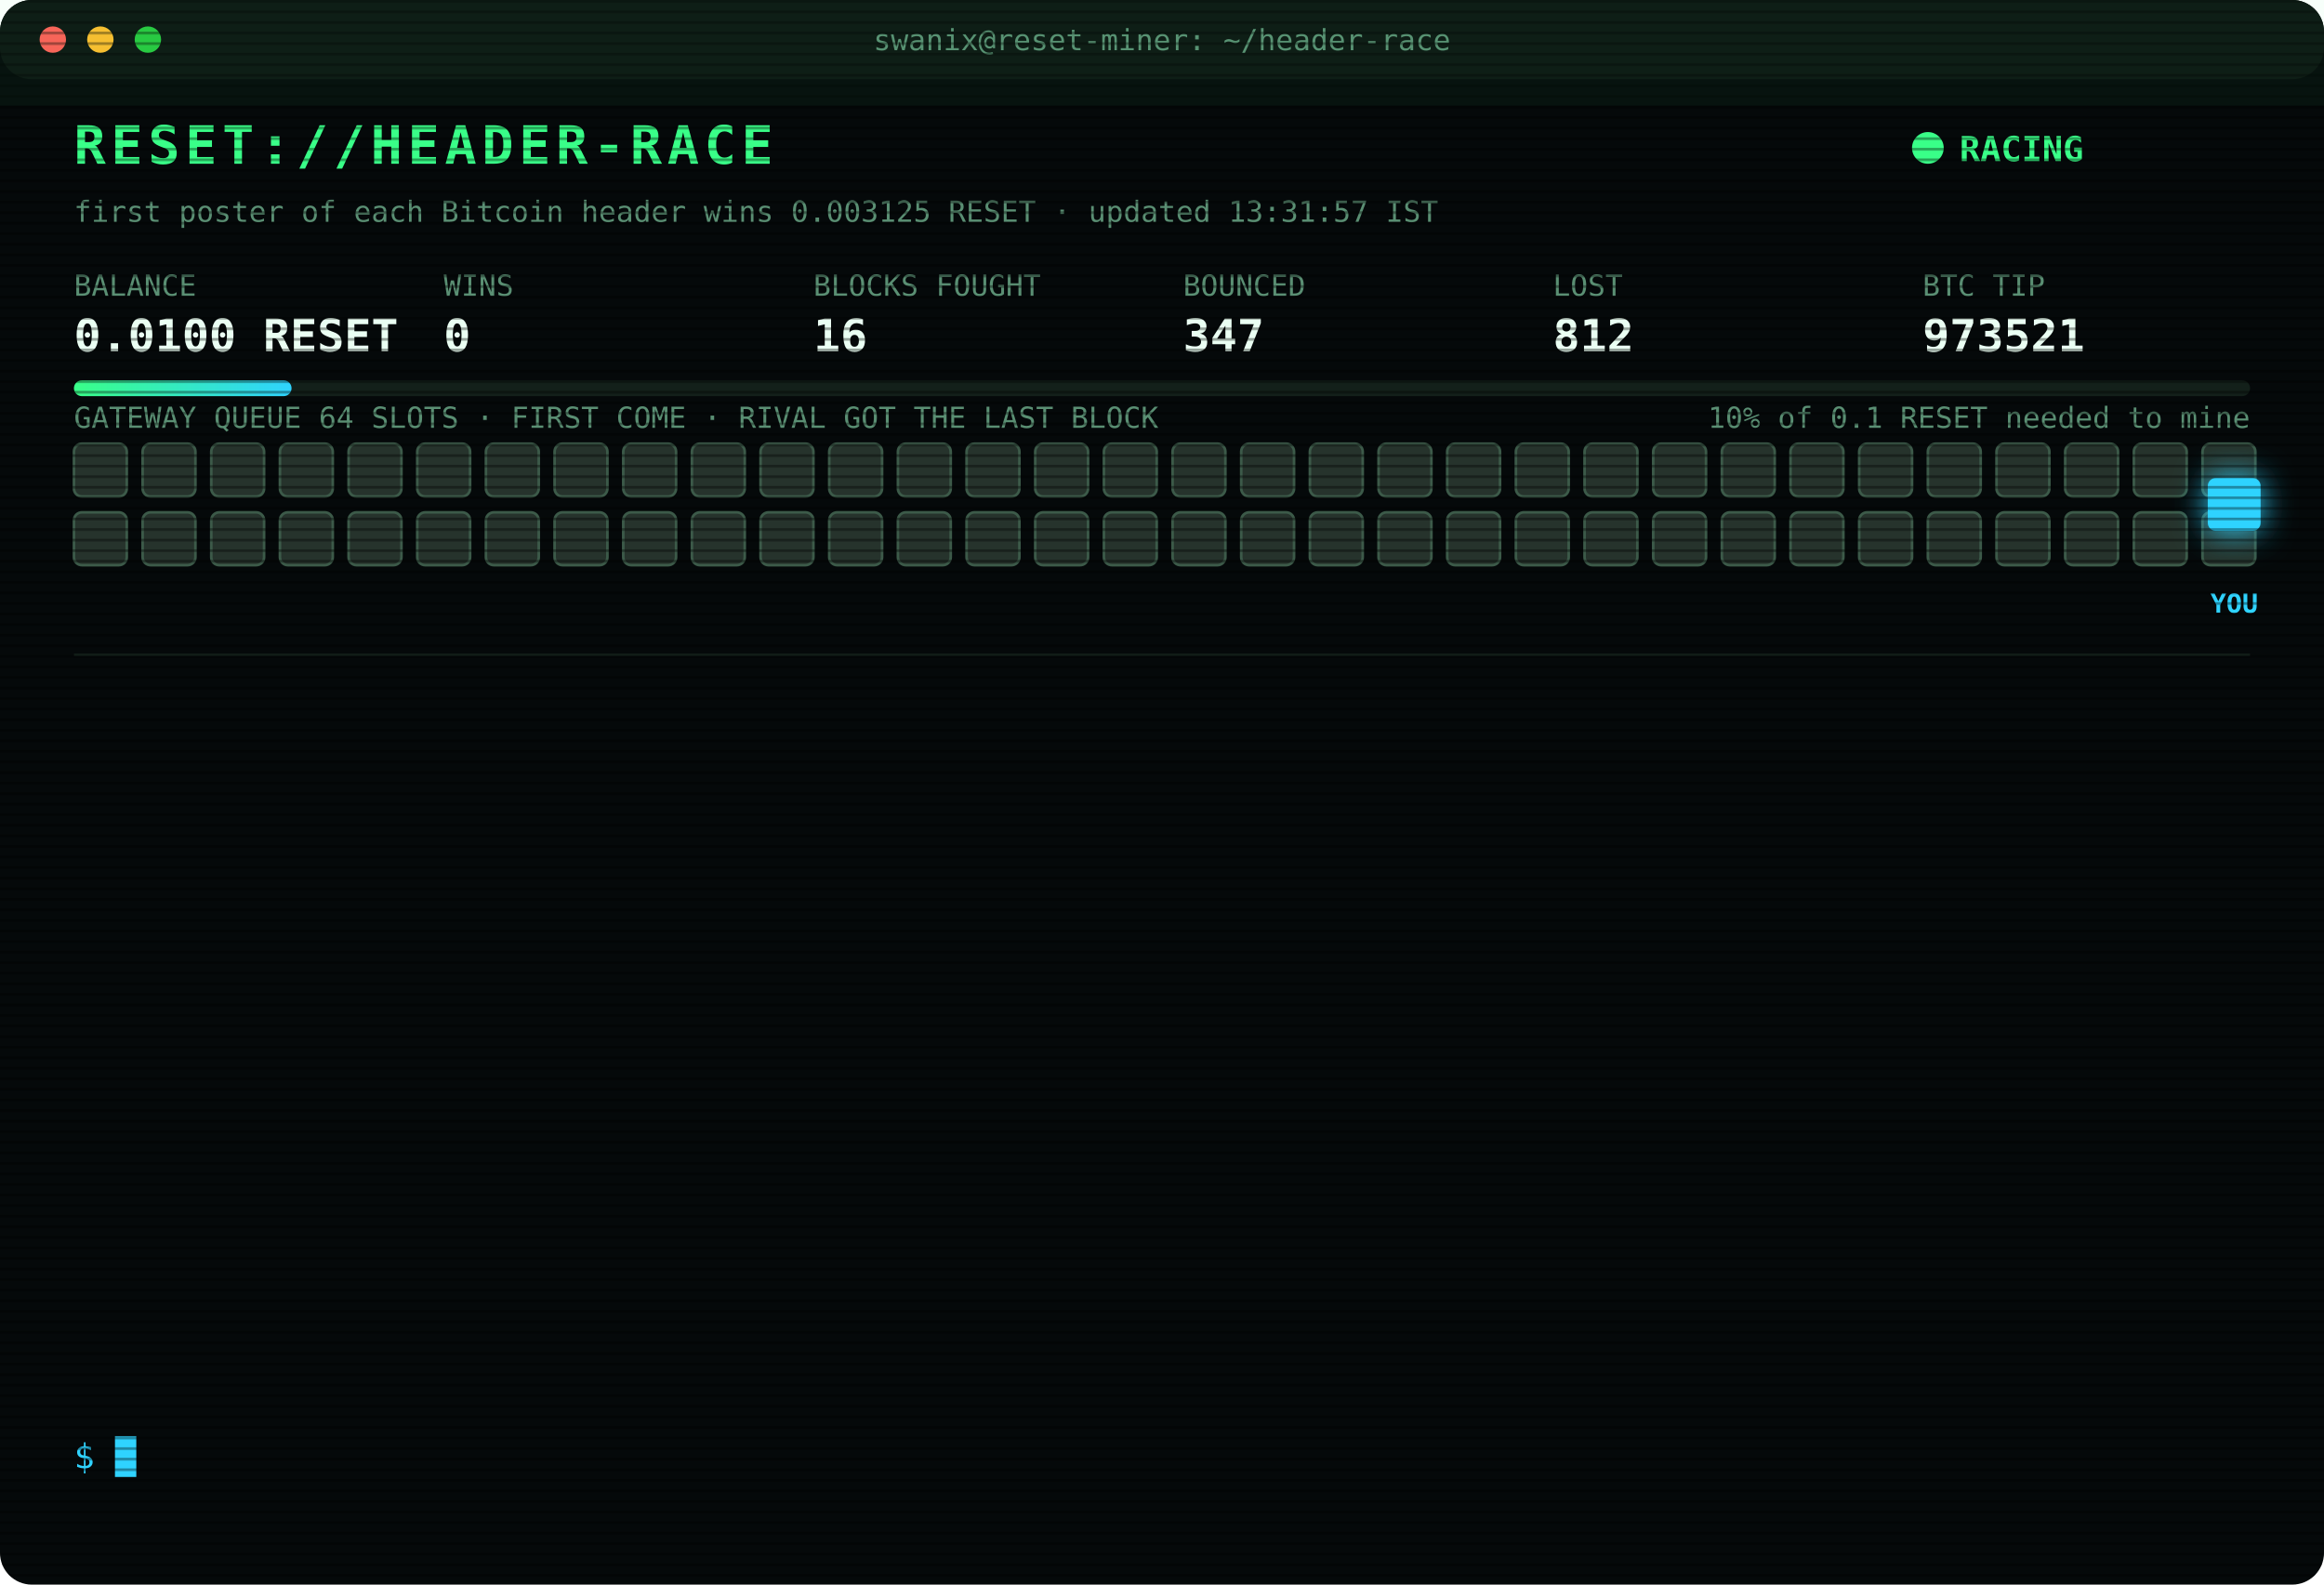
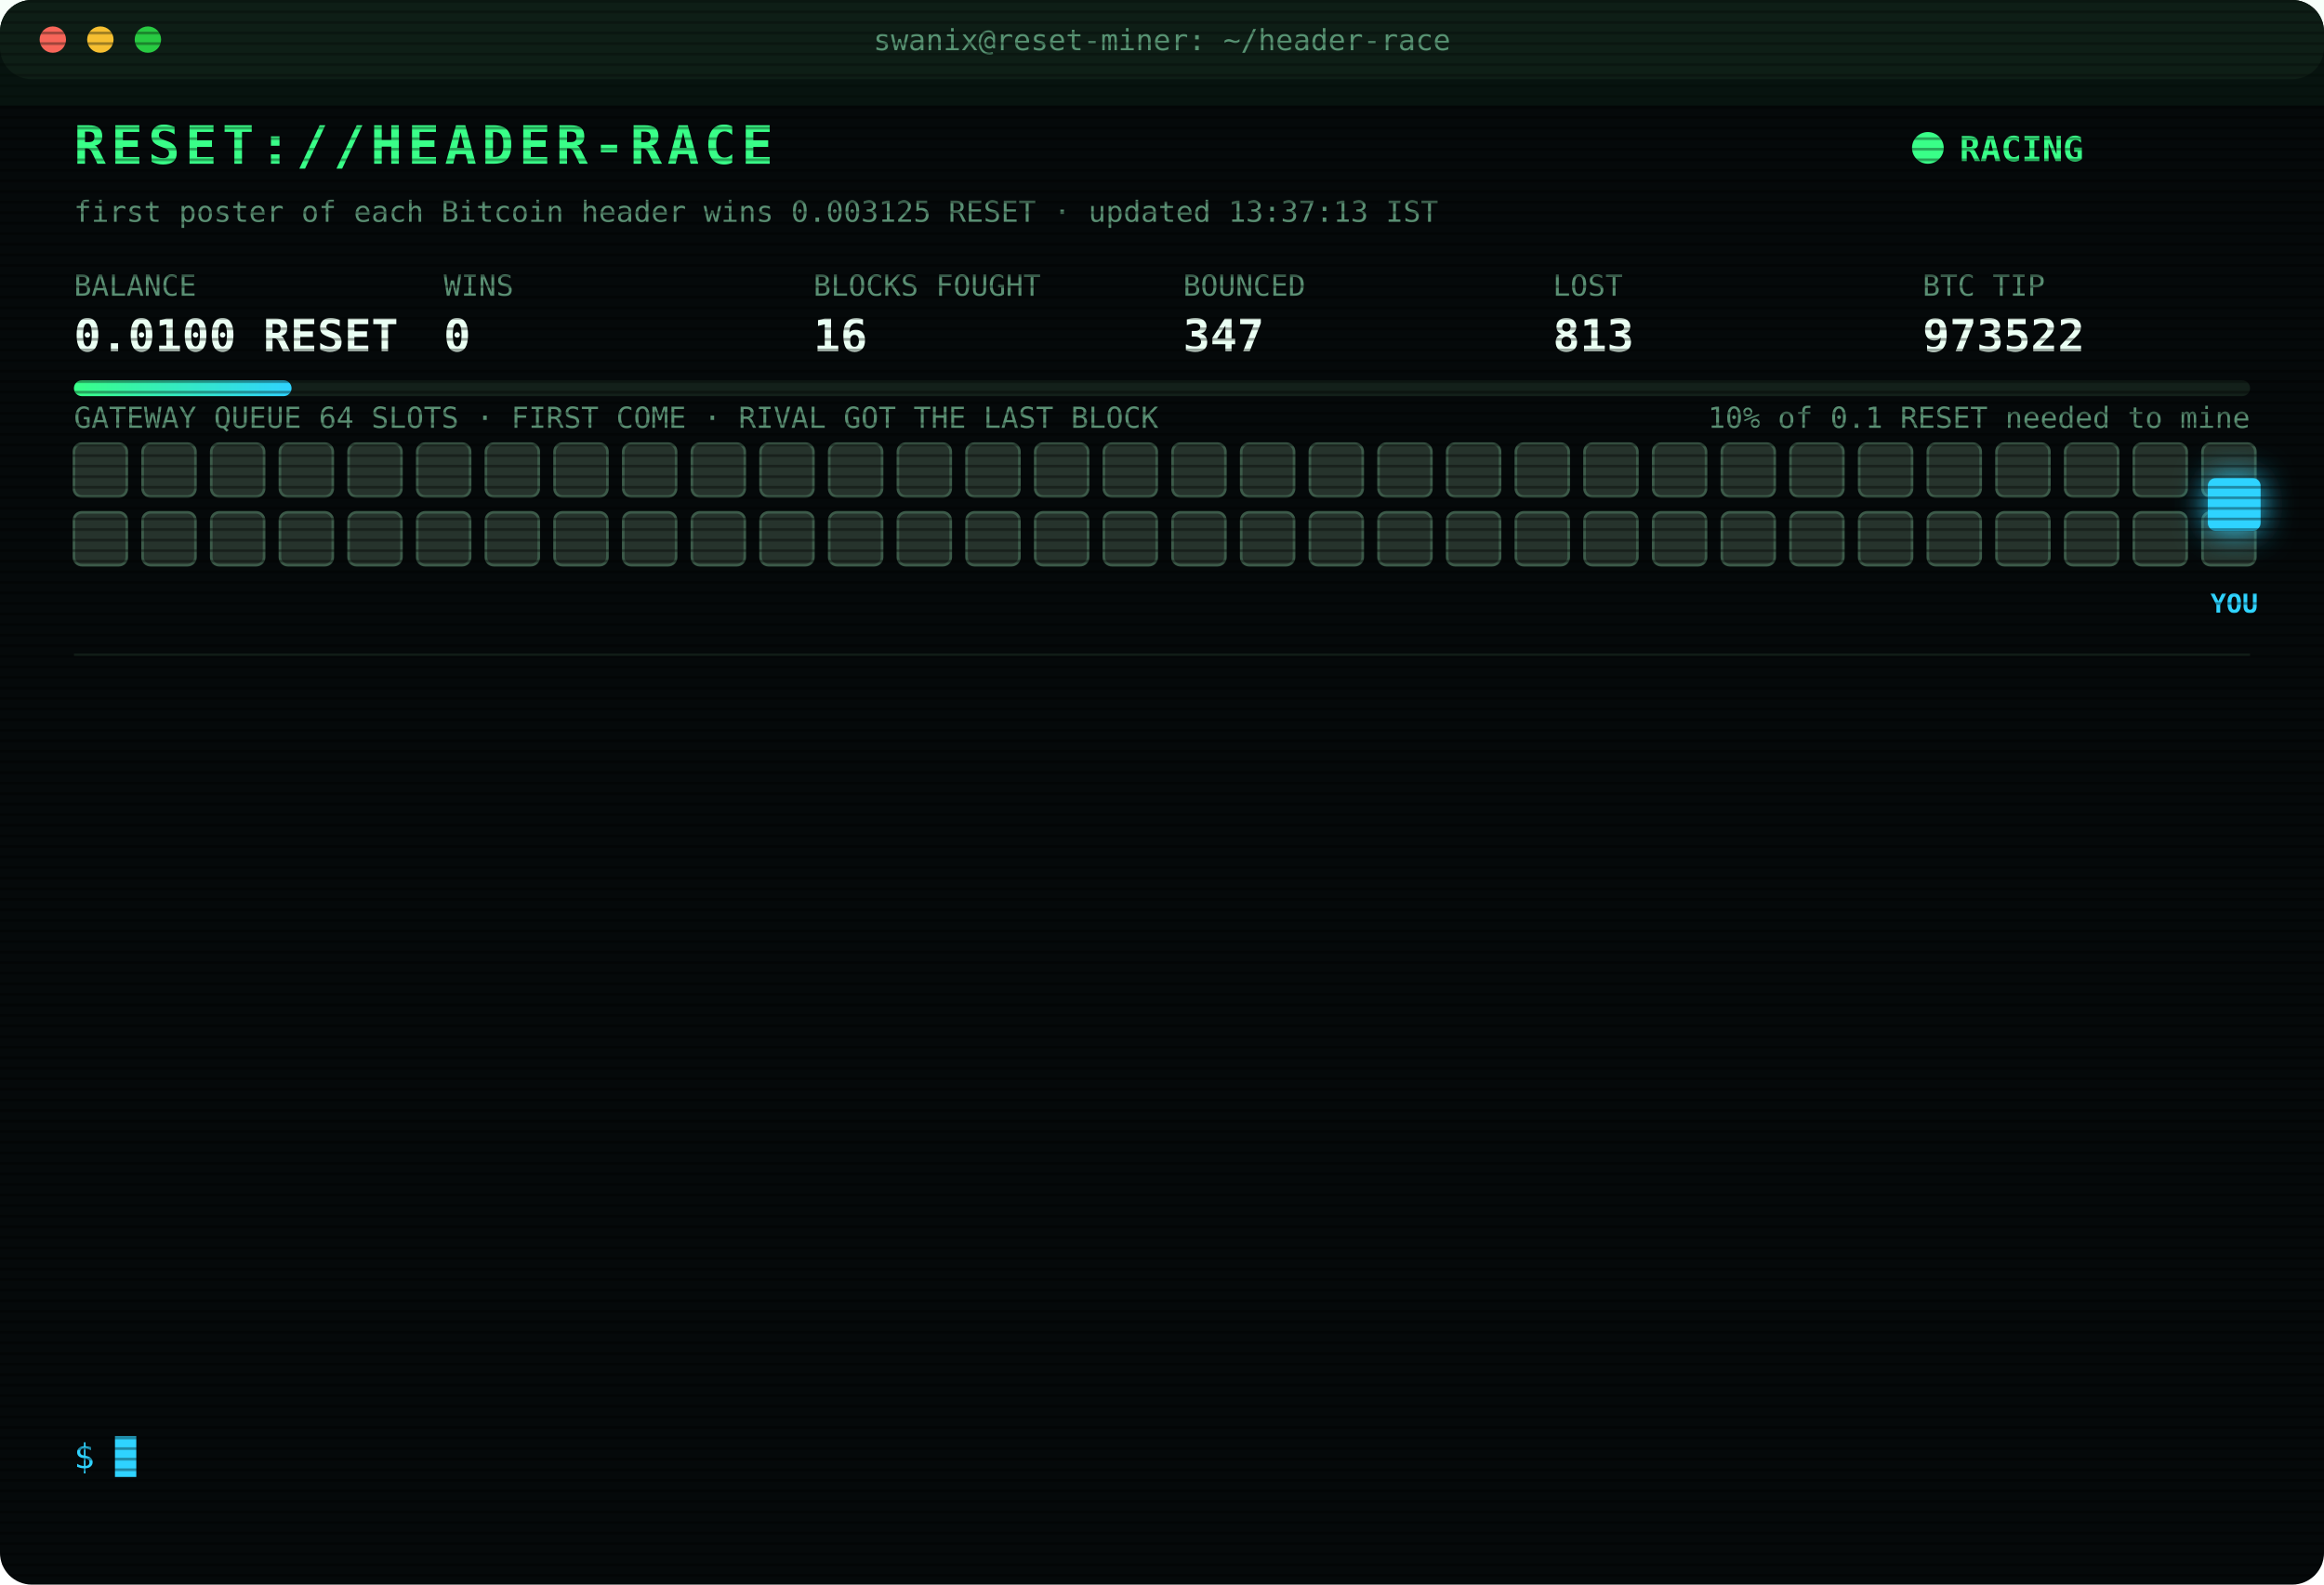
<svg xmlns="http://www.w3.org/2000/svg" width="880" height="600" viewBox="0 0 880 600" font-family="ui-monospace,SFMono-Regular,Menlo,Consolas,monospace">
  <style>
text{font-size:13px;fill:#7CFFB2}
.title{font-size:20px;font-weight:700;fill:#39FF88;letter-spacing:2px;animation:glitch 3s infinite steps(1)}
.sub{fill:#2fd3ff}.k{fill:#5a8f73;font-size:11px}.v{font-size:17px;font-weight:700;fill:#eafff3}
.ts{fill:#3f6b56}.boot{fill:#2fd3ff}.dim{fill:#5a8f73}.bad{fill:#ff4d6d}.warn{fill:#ffd23f}.mag{fill:#ff5cf0}.win{fill:#39FF88;font-weight:700}
.tag{font-size:10px;fill:#2fd3ff;font-weight:700}
.rival{fill:#26332c;stroke:#3c5a49;animation:jam 1.2s infinite alternate}
.idle{fill:#141c18;stroke:#22302a;animation:breathe 4s infinite}
.me{fill:#2fd3ff;filter:drop-shadow(0 0 6px #2fd3ff)}
.hover{animation:nudge 1.1s infinite ease-in-out}.bounce{animation:kick 1.4s infinite}
.ln{opacity:0;animation:in .4s forwards}
.cur{animation:blink 1s infinite steps(1)}
.scan{animation:scan 6s infinite linear}
.led{animation:blink 1.4s infinite}
@keyframes in{from{opacity:0;transform:translateX(-6px)}to{opacity:1;transform:none}}
@keyframes blink{50%{opacity:0}}
@keyframes jam{to{fill:#33463b}}
@keyframes breathe{50%{opacity:.4}}
@keyframes nudge{50%{transform:translateX(-10px)}}
@keyframes kick{0%,100%{transform:none}30%{transform:translateX(-14px)}55%{transform:translateX(10px) translateY(-6px)}}
@keyframes glitch{0%,92%{transform:none}93%{transform:translateX(2px);fill:#ff4d6d}95%{transform:translateX(-2px);fill:#2fd3ff}97%{transform:none}}
@keyframes scan{from{transform:translateY(-40px)}to{transform:translateY(600px)}}
</style>
  <defs>
    <pattern id="sl" width="4" height="4" patternUnits="userSpaceOnUse">
      <rect width="4" height="1" fill="#000" opacity=".35" />
    </pattern>
    <linearGradient id="bar">
      <stop offset="0" stop-color="#39FF88" />
      <stop offset="1" stop-color="#2fd3ff" />
    </linearGradient>
  </defs>
  <rect width="880" height="600" rx="12" fill="#05090a" />
  <rect width="880" height="30" rx="12" fill="#0d1512" />
  <circle cx="20" cy="15" r="5" fill="#ff5f57" />
  <circle cx="38" cy="15" r="5" fill="#febc2e" />
  <circle cx="56" cy="15" r="5" fill="#28c840" />
  <text x="440" y="19" text-anchor="middle" class="k">swanix@reset-miner: ~/header-race</text>
  <text x="28" y="62" class="title">RESET://HEADER-RACE</text>
  <circle class="led" cx="730" cy="56" r="6" fill="#39FF88" />
  <text x="742" y="61" class="win">RACING</text>
-   <text x="28" y="84" class="k">first poster of each Bitcoin header wins 0.003125 RESET · updated 13:31:57 IST</text>
+   <text x="28" y="84" class="k">first poster of each Bitcoin header wins 0.003125 RESET · updated 13:37:13 IST</text>
  <text x="28" y="112" class="k">BALANCE</text>
  <text x="28" y="133" class="v">0.0100 RESET</text>
  <text x="168" y="112" class="k">WINS</text>
  <text x="168" y="133" class="v">0</text>
  <text x="308" y="112" class="k">BLOCKS FOUGHT</text>
  <text x="308" y="133" class="v">16</text>
  <text x="448" y="112" class="k">BOUNCED</text>
  <text x="448" y="133" class="v">347</text>
  <text x="588" y="112" class="k">LOST</text>
-   <text x="588" y="133" class="v">812</text>
+   <text x="588" y="133" class="v">813</text>
  <text x="728" y="112" class="k">BTC TIP</text>
-   <text x="728" y="133" class="v">973521</text>
+   <text x="728" y="133" class="v">973522</text>
  <rect x="28" y="144" width="824" height="6" rx="3" fill="#13201a" />
  <rect x="28" y="144" width="82.4" height="6" rx="3" fill="url(#bar)" />
  <text x="852" y="162" text-anchor="end" class="k">10% of 0.1 RESET needed to mine</text>
  <text x="28" y="162" class="k">GATEWAY QUEUE 64 SLOTS · FIRST COME · RIVAL GOT THE LAST BLOCK</text>
  <rect class="rival" x="28" y="168" width="20" height="20" rx="3" style="animation-delay:0.00s" />
  <rect class="rival" x="54" y="168" width="20" height="20" rx="3" style="animation-delay:0.05s" />
  <rect class="rival" x="80" y="168" width="20" height="20" rx="3" style="animation-delay:0.10s" />
  <rect class="rival" x="106" y="168" width="20" height="20" rx="3" style="animation-delay:0.15s" />
  <rect class="rival" x="132" y="168" width="20" height="20" rx="3" style="animation-delay:0.20s" />
  <rect class="rival" x="158" y="168" width="20" height="20" rx="3" style="animation-delay:0.25s" />
  <rect class="rival" x="184" y="168" width="20" height="20" rx="3" style="animation-delay:0.30s" />
  <rect class="rival" x="210" y="168" width="20" height="20" rx="3" style="animation-delay:0.35s" />
  <rect class="rival" x="236" y="168" width="20" height="20" rx="3" style="animation-delay:0.40s" />
  <rect class="rival" x="262" y="168" width="20" height="20" rx="3" style="animation-delay:0.45s" />
  <rect class="rival" x="288" y="168" width="20" height="20" rx="3" style="animation-delay:0.50s" />
  <rect class="rival" x="314" y="168" width="20" height="20" rx="3" style="animation-delay:0.55s" />
  <rect class="rival" x="340" y="168" width="20" height="20" rx="3" style="animation-delay:0.60s" />
  <rect class="rival" x="366" y="168" width="20" height="20" rx="3" style="animation-delay:0.65s" />
  <rect class="rival" x="392" y="168" width="20" height="20" rx="3" style="animation-delay:0.70s" />
  <rect class="rival" x="418" y="168" width="20" height="20" rx="3" style="animation-delay:0.75s" />
  <rect class="rival" x="444" y="168" width="20" height="20" rx="3" style="animation-delay:0.80s" />
  <rect class="rival" x="470" y="168" width="20" height="20" rx="3" style="animation-delay:0.85s" />
  <rect class="rival" x="496" y="168" width="20" height="20" rx="3" style="animation-delay:0.90s" />
  <rect class="rival" x="522" y="168" width="20" height="20" rx="3" style="animation-delay:0.95s" />
  <rect class="rival" x="548" y="168" width="20" height="20" rx="3" style="animation-delay:1.00s" />
  <rect class="rival" x="574" y="168" width="20" height="20" rx="3" style="animation-delay:1.05s" />
  <rect class="rival" x="600" y="168" width="20" height="20" rx="3" style="animation-delay:1.10s" />
  <rect class="rival" x="626" y="168" width="20" height="20" rx="3" style="animation-delay:1.15s" />
  <rect class="rival" x="652" y="168" width="20" height="20" rx="3" style="animation-delay:1.20s" />
  <rect class="rival" x="678" y="168" width="20" height="20" rx="3" style="animation-delay:1.25s" />
  <rect class="rival" x="704" y="168" width="20" height="20" rx="3" style="animation-delay:1.30s" />
  <rect class="rival" x="730" y="168" width="20" height="20" rx="3" style="animation-delay:1.35s" />
  <rect class="rival" x="756" y="168" width="20" height="20" rx="3" style="animation-delay:1.40s" />
  <rect class="rival" x="782" y="168" width="20" height="20" rx="3" style="animation-delay:1.45s" />
  <rect class="rival" x="808" y="168" width="20" height="20" rx="3" style="animation-delay:1.50s" />
  <rect class="rival" x="834" y="168" width="20" height="20" rx="3" style="animation-delay:1.55s" />
  <rect class="rival" x="28" y="194" width="20" height="20" rx="3" style="animation-delay:1.60s" />
  <rect class="rival" x="54" y="194" width="20" height="20" rx="3" style="animation-delay:1.65s" />
  <rect class="rival" x="80" y="194" width="20" height="20" rx="3" style="animation-delay:1.70s" />
  <rect class="rival" x="106" y="194" width="20" height="20" rx="3" style="animation-delay:1.75s" />
  <rect class="rival" x="132" y="194" width="20" height="20" rx="3" style="animation-delay:1.80s" />
  <rect class="rival" x="158" y="194" width="20" height="20" rx="3" style="animation-delay:1.85s" />
  <rect class="rival" x="184" y="194" width="20" height="20" rx="3" style="animation-delay:1.90s" />
  <rect class="rival" x="210" y="194" width="20" height="20" rx="3" style="animation-delay:1.95s" />
  <rect class="rival" x="236" y="194" width="20" height="20" rx="3" style="animation-delay:2.00s" />
  <rect class="rival" x="262" y="194" width="20" height="20" rx="3" style="animation-delay:2.05s" />
  <rect class="rival" x="288" y="194" width="20" height="20" rx="3" style="animation-delay:2.10s" />
  <rect class="rival" x="314" y="194" width="20" height="20" rx="3" style="animation-delay:2.15s" />
  <rect class="rival" x="340" y="194" width="20" height="20" rx="3" style="animation-delay:2.20s" />
  <rect class="rival" x="366" y="194" width="20" height="20" rx="3" style="animation-delay:2.25s" />
  <rect class="rival" x="392" y="194" width="20" height="20" rx="3" style="animation-delay:2.30s" />
  <rect class="rival" x="418" y="194" width="20" height="20" rx="3" style="animation-delay:2.35s" />
  <rect class="rival" x="444" y="194" width="20" height="20" rx="3" style="animation-delay:2.40s" />
  <rect class="rival" x="470" y="194" width="20" height="20" rx="3" style="animation-delay:2.45s" />
  <rect class="rival" x="496" y="194" width="20" height="20" rx="3" style="animation-delay:2.50s" />
  <rect class="rival" x="522" y="194" width="20" height="20" rx="3" style="animation-delay:2.55s" />
  <rect class="rival" x="548" y="194" width="20" height="20" rx="3" style="animation-delay:2.60s" />
  <rect class="rival" x="574" y="194" width="20" height="20" rx="3" style="animation-delay:2.65s" />
  <rect class="rival" x="600" y="194" width="20" height="20" rx="3" style="animation-delay:2.70s" />
  <rect class="rival" x="626" y="194" width="20" height="20" rx="3" style="animation-delay:2.75s" />
  <rect class="rival" x="652" y="194" width="20" height="20" rx="3" style="animation-delay:2.80s" />
  <rect class="rival" x="678" y="194" width="20" height="20" rx="3" style="animation-delay:2.85s" />
  <rect class="rival" x="704" y="194" width="20" height="20" rx="3" style="animation-delay:2.90s" />
  <rect class="rival" x="730" y="194" width="20" height="20" rx="3" style="animation-delay:2.95s" />
  <rect class="rival" x="756" y="194" width="20" height="20" rx="3" style="animation-delay:3.00s" />
  <rect class="rival" x="782" y="194" width="20" height="20" rx="3" style="animation-delay:3.05s" />
  <rect class="rival" x="808" y="194" width="20" height="20" rx="3" style="animation-delay:3.10s" />
  <rect class="rival" x="834" y="194" width="20" height="20" rx="3" style="animation-delay:3.15s" />
  <g class="hover">
    <rect class="me" x="836" y="181" width="20" height="20" rx="3" />
    <text class="tag" x="846" y="232" text-anchor="middle">YOU</text>
  </g>
  <line x1="28" x2="852" y1="248" y2="248" stroke="#13201a" />
  <g class="ln" style="animation-delay:0.40s">
-     <text x="28" y="270" class="ts">11:21:45</text>
-     <text x="104" y="270" class="bad">[LOST] #973508 taken by a rival miner</text>
+     <text x="28" y="270" class="ts">11:31:22</text>
+     <text x="104" y="270" class="bad">[LOST] #973509 taken by a rival miner</text>
  </g>
  <g class="ln" style="animation-delay:0.65s">
-     <text x="28" y="292" class="ts">11:31:22</text>
-     <text x="104" y="292" class="bad">[LOST] #973509 taken by a rival miner</text>
+     <text x="28" y="292" class="ts">11:38:55</text>
+     <text x="104" y="292" class="bad">[LOST] #973510 taken by a rival miner</text>
  </g>
  <g class="ln" style="animation-delay:0.90s">
-     <text x="28" y="314" class="ts">11:38:55</text>
-     <text x="104" y="314" class="bad">[LOST] #973510 taken by a rival miner</text>
+     <text x="28" y="314" class="ts">11:48:27</text>
+     <text x="104" y="314" class="bad">[LOST] #973511 taken by a rival miner</text>
  </g>
  <g class="ln" style="animation-delay:1.15s">
-     <text x="28" y="336" class="ts">11:48:27</text>
-     <text x="104" y="336" class="bad">[LOST] #973511 taken by a rival miner</text>
+     <text x="28" y="336" class="ts">11:58:29</text>
+     <text x="104" y="336" class="bad">[LOST] #973512 taken by a rival miner</text>
  </g>
  <g class="ln" style="animation-delay:1.40s">
-     <text x="28" y="358" class="ts">11:58:29</text>
-     <text x="104" y="358" class="bad">[LOST] #973512 taken by a rival miner</text>
+     <text x="28" y="358" class="ts">12:01:46</text>
+     <text x="104" y="358" class="bad">[LOST] #973513 taken by a rival miner</text>
  </g>
  <g class="ln" style="animation-delay:1.65s">
-     <text x="28" y="380" class="ts">12:01:46</text>
-     <text x="104" y="380" class="bad">[LOST] #973513 taken by a rival miner</text>
+     <text x="28" y="380" class="ts">12:43:59</text>
+     <text x="104" y="380" class="bad">[LOST] #973515 taken by a rival miner</text>
  </g>
  <g class="ln" style="animation-delay:1.90s">
-     <text x="28" y="402" class="ts">12:43:59</text>
-     <text x="104" y="402" class="bad">[LOST] #973515 taken by a rival miner</text>
+     <text x="28" y="402" class="ts">13:14:29</text>
+     <text x="104" y="402" class="bad">[LOST] #973516 taken by a rival miner</text>
  </g>
  <g class="ln" style="animation-delay:2.15s">
-     <text x="28" y="424" class="ts">13:14:29</text>
-     <text x="104" y="424" class="bad">[LOST] #973516 taken by a rival miner</text>
+     <text x="28" y="424" class="ts">13:22:51</text>
+     <text x="104" y="424" class="bad">[LOST] #973517 taken by a rival miner</text>
  </g>
  <g class="ln" style="animation-delay:2.40s">
-     <text x="28" y="446" class="ts">13:22:51</text>
-     <text x="104" y="446" class="bad">[LOST] #973517 taken by a rival miner</text>
+     <text x="28" y="446" class="ts">13:23:54</text>
+     <text x="104" y="446" class="bad">[LOST] #973518 taken by a rival miner</text>
  </g>
  <g class="ln" style="animation-delay:2.65s">
-     <text x="28" y="468" class="ts">13:23:54</text>
-     <text x="104" y="468" class="bad">[LOST] #973518 taken by a rival miner</text>
+     <text x="28" y="468" class="ts">13:25:46</text>
+     <text x="104" y="468" class="bad">[LOST] #973519 taken by a rival miner</text>
  </g>
  <g class="ln" style="animation-delay:2.90s">
-     <text x="28" y="490" class="ts">13:25:46</text>
-     <text x="104" y="490" class="bad">[LOST] #973519 taken by a rival miner</text>
+     <text x="28" y="490" class="ts">13:26:12</text>
+     <text x="104" y="490" class="bad">[LOST] #973520 taken by a rival miner</text>
  </g>
  <g class="ln" style="animation-delay:3.15s">
-     <text x="28" y="512" class="ts">13:26:12</text>
-     <text x="104" y="512" class="bad">[LOST] #973520 taken by a rival miner</text>
+     <text x="28" y="512" class="ts">13:31:57</text>
+     <text x="104" y="512" class="bad">[LOST] #973521 taken by a rival miner</text>
  </g>
  <g class="ln" style="animation-delay:3.40s">
-     <text x="28" y="534" class="ts">13:31:57</text>
-     <text x="104" y="534" class="bad">[LOST] #973521 taken by a rival miner</text>
+     <text x="28" y="534" class="ts">13:37:13</text>
+     <text x="104" y="534" class="bad">[LOST] #973522 taken by a rival miner</text>
  </g>
  <text x="28" y="556" class="sub">$ <tspan class="cur">█</tspan>
  </text>
  <rect width="880" height="600" rx="12" fill="url(#sl)" pointer-events="none" />
  <rect class="scan" width="880" height="40" fill="#39FF88" opacity=".04" />
</svg>
